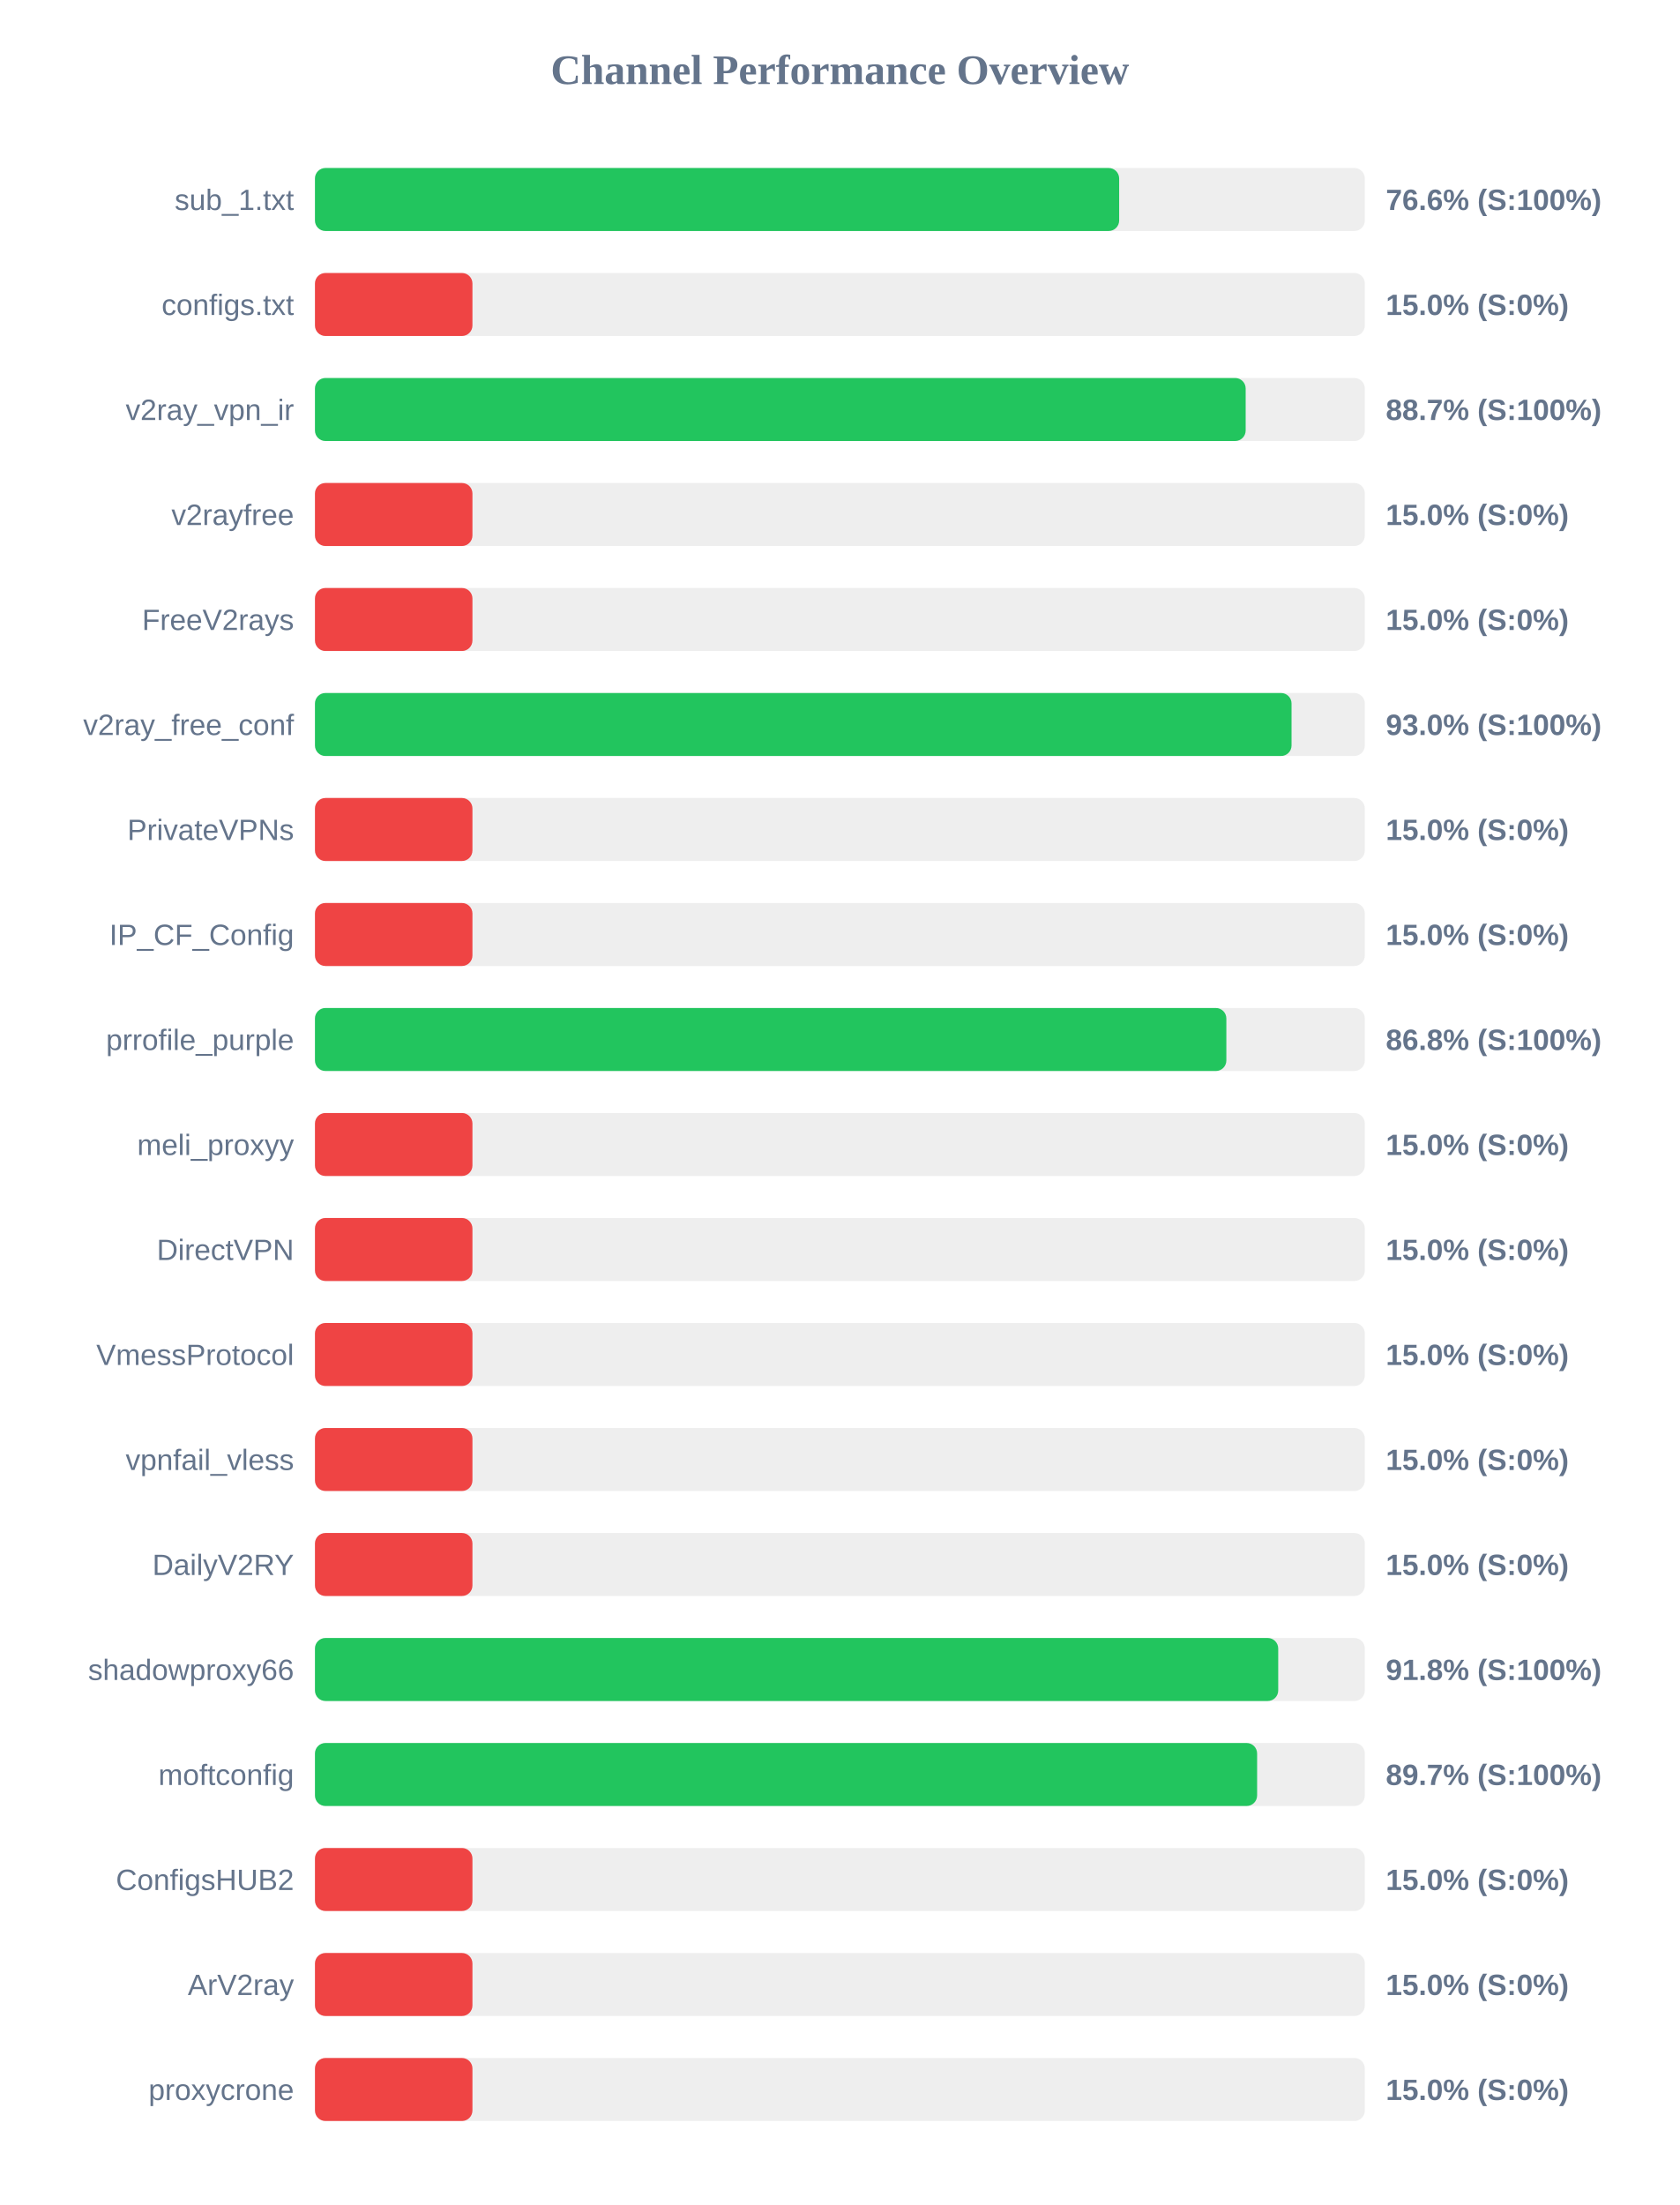
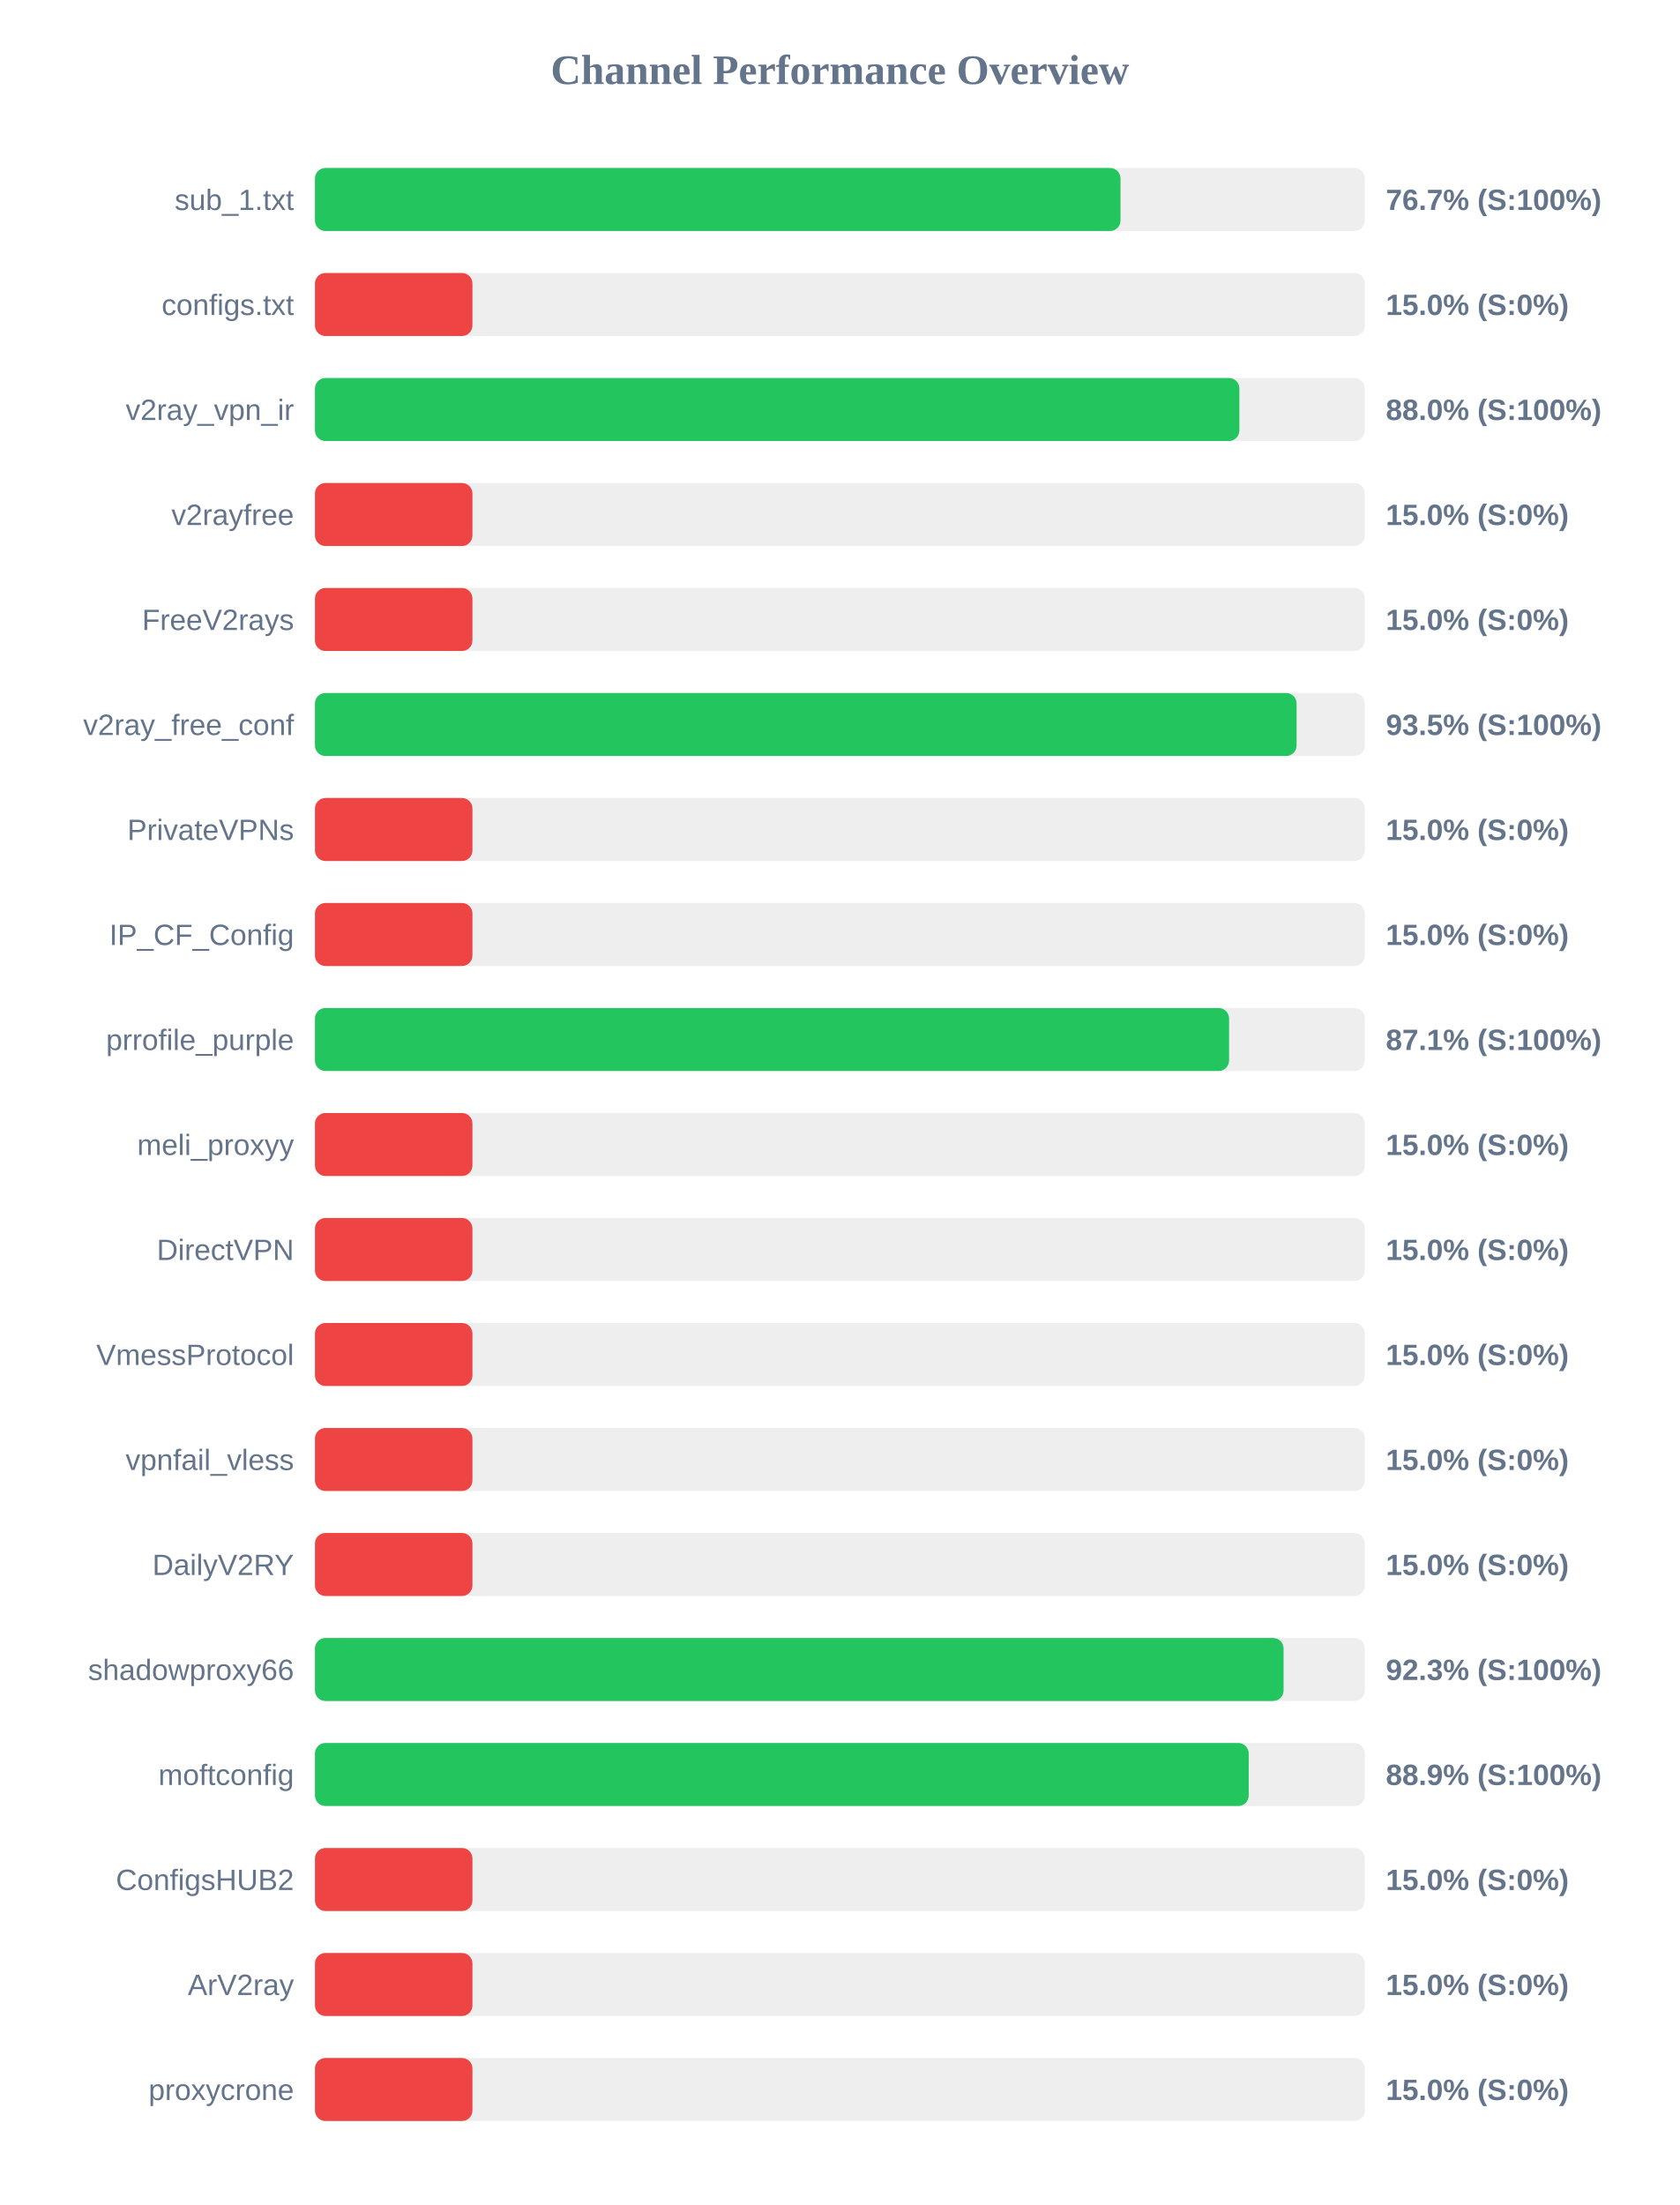
<svg xmlns="http://www.w3.org/2000/svg" width="800" height="1050" version="1.1">
  <style>
        .row { font: 14px Arial; fill: #64748b; }
        .score { font: bold 14px Arial; fill: #64748b; }
    </style>
  <text x="400" y="40" text-anchor="middle" font-size="20px" font-weight="bold" fill="#64748b">Channel Performance Overview</text>
  <rect x="150" y="80" width="500" height="30" fill="#eee" rx="5" />
-   <rect x="150" y="80" width="383.0" height="30" fill="#22c55e" rx="5" />
+   <rect x="150" y="80" width="383.65" height="30" fill="#22c55e" rx="5" />
  <text x="140" y="100" text-anchor="end" class="row">sub_1.txt</text>
-   <text x="660" y="100" text-anchor="start" class="score">76.6% (S:100%)</text>
+   <text x="660" y="100" text-anchor="start" class="score">76.7% (S:100%)</text>
  <rect x="150" y="130" width="500" height="30" fill="#eee" rx="5" />
  <rect x="150" y="130" width="75.0" height="30" fill="#ef4444" rx="5" />
  <text x="140" y="150" text-anchor="end" class="row">configs.txt</text>
  <text x="660" y="150" text-anchor="start" class="score">15.0% (S:0%)</text>
  <rect x="150" y="180" width="500" height="30" fill="#eee" rx="5" />
-   <rect x="150" y="180" width="443.25" height="30" fill="#22c55e" rx="5" />
+   <rect x="150" y="180" width="440.25" height="30" fill="#22c55e" rx="5" />
  <text x="140" y="200" text-anchor="end" class="row">v2ray_vpn_ir</text>
-   <text x="660" y="200" text-anchor="start" class="score">88.7% (S:100%)</text>
+   <text x="660" y="200" text-anchor="start" class="score">88.0% (S:100%)</text>
  <rect x="150" y="230" width="500" height="30" fill="#eee" rx="5" />
  <rect x="150" y="230" width="75.0" height="30" fill="#ef4444" rx="5" />
  <text x="140" y="250" text-anchor="end" class="row">v2rayfree</text>
  <text x="660" y="250" text-anchor="start" class="score">15.0% (S:0%)</text>
  <rect x="150" y="280" width="500" height="30" fill="#eee" rx="5" />
  <rect x="150" y="280" width="75.0" height="30" fill="#ef4444" rx="5" />
  <text x="140" y="300" text-anchor="end" class="row">FreeV2rays</text>
  <text x="660" y="300" text-anchor="start" class="score">15.0% (S:0%)</text>
  <rect x="150" y="330" width="500" height="30" fill="#eee" rx="5" />
-   <rect x="150" y="330" width="465.1" height="30" fill="#22c55e" rx="5" />
+   <rect x="150" y="330" width="467.5" height="30" fill="#22c55e" rx="5" />
  <text x="140" y="350" text-anchor="end" class="row">v2ray_free_conf</text>
-   <text x="660" y="350" text-anchor="start" class="score">93.0% (S:100%)</text>
+   <text x="660" y="350" text-anchor="start" class="score">93.5% (S:100%)</text>
  <rect x="150" y="380" width="500" height="30" fill="#eee" rx="5" />
  <rect x="150" y="380" width="75.0" height="30" fill="#ef4444" rx="5" />
  <text x="140" y="400" text-anchor="end" class="row">PrivateVPNs</text>
  <text x="660" y="400" text-anchor="start" class="score">15.0% (S:0%)</text>
  <rect x="150" y="430" width="500" height="30" fill="#eee" rx="5" />
  <rect x="150" y="430" width="75.0" height="30" fill="#ef4444" rx="5" />
  <text x="140" y="450" text-anchor="end" class="row">IP_CF_Config</text>
  <text x="660" y="450" text-anchor="start" class="score">15.0% (S:0%)</text>
  <rect x="150" y="480" width="500" height="30" fill="#eee" rx="5" />
-   <rect x="150" y="480" width="434.05" height="30" fill="#22c55e" rx="5" />
+   <rect x="150" y="480" width="435.35" height="30" fill="#22c55e" rx="5" />
  <text x="140" y="500" text-anchor="end" class="row">prrofile_purple</text>
-   <text x="660" y="500" text-anchor="start" class="score">86.8% (S:100%)</text>
+   <text x="660" y="500" text-anchor="start" class="score">87.1% (S:100%)</text>
  <rect x="150" y="530" width="500" height="30" fill="#eee" rx="5" />
  <rect x="150" y="530" width="75.0" height="30" fill="#ef4444" rx="5" />
  <text x="140" y="550" text-anchor="end" class="row">meli_proxyy</text>
  <text x="660" y="550" text-anchor="start" class="score">15.0% (S:0%)</text>
  <rect x="150" y="580" width="500" height="30" fill="#eee" rx="5" />
  <rect x="150" y="580" width="75.0" height="30" fill="#ef4444" rx="5" />
  <text x="140" y="600" text-anchor="end" class="row">DirectVPN</text>
  <text x="660" y="600" text-anchor="start" class="score">15.0% (S:0%)</text>
  <rect x="150" y="630" width="500" height="30" fill="#eee" rx="5" />
  <rect x="150" y="630" width="75.0" height="30" fill="#ef4444" rx="5" />
  <text x="140" y="650" text-anchor="end" class="row">VmessProtocol</text>
  <text x="660" y="650" text-anchor="start" class="score">15.0% (S:0%)</text>
  <rect x="150" y="680" width="500" height="30" fill="#eee" rx="5" />
  <rect x="150" y="680" width="75.0" height="30" fill="#ef4444" rx="5" />
  <text x="140" y="700" text-anchor="end" class="row">vpnfail_vless</text>
  <text x="660" y="700" text-anchor="start" class="score">15.0% (S:0%)</text>
  <rect x="150" y="730" width="500" height="30" fill="#eee" rx="5" />
  <rect x="150" y="730" width="75.0" height="30" fill="#ef4444" rx="5" />
  <text x="140" y="750" text-anchor="end" class="row">DailyV2RY</text>
  <text x="660" y="750" text-anchor="start" class="score">15.0% (S:0%)</text>
  <rect x="150" y="780" width="500" height="30" fill="#eee" rx="5" />
-   <rect x="150" y="780" width="458.75" height="30" fill="#22c55e" rx="5" />
+   <rect x="150" y="780" width="461.3" height="30" fill="#22c55e" rx="5" />
  <text x="140" y="800" text-anchor="end" class="row">shadowproxy66</text>
-   <text x="660" y="800" text-anchor="start" class="score">91.8% (S:100%)</text>
+   <text x="660" y="800" text-anchor="start" class="score">92.3% (S:100%)</text>
  <rect x="150" y="830" width="500" height="30" fill="#eee" rx="5" />
-   <rect x="150" y="830" width="448.7" height="30" fill="#22c55e" rx="5" />
+   <rect x="150" y="830" width="444.7" height="30" fill="#22c55e" rx="5" />
  <text x="140" y="850" text-anchor="end" class="row">moftconfig</text>
-   <text x="660" y="850" text-anchor="start" class="score">89.7% (S:100%)</text>
+   <text x="660" y="850" text-anchor="start" class="score">88.9% (S:100%)</text>
  <rect x="150" y="880" width="500" height="30" fill="#eee" rx="5" />
  <rect x="150" y="880" width="75.0" height="30" fill="#ef4444" rx="5" />
  <text x="140" y="900" text-anchor="end" class="row">ConfigsHUB2</text>
  <text x="660" y="900" text-anchor="start" class="score">15.0% (S:0%)</text>
  <rect x="150" y="930" width="500" height="30" fill="#eee" rx="5" />
  <rect x="150" y="930" width="75.0" height="30" fill="#ef4444" rx="5" />
  <text x="140" y="950" text-anchor="end" class="row">ArV2ray</text>
  <text x="660" y="950" text-anchor="start" class="score">15.0% (S:0%)</text>
  <rect x="150" y="980" width="500" height="30" fill="#eee" rx="5" />
  <rect x="150" y="980" width="75.0" height="30" fill="#ef4444" rx="5" />
  <text x="140" y="1000" text-anchor="end" class="row">proxycrone</text>
  <text x="660" y="1000" text-anchor="start" class="score">15.0% (S:0%)</text>
</svg>
